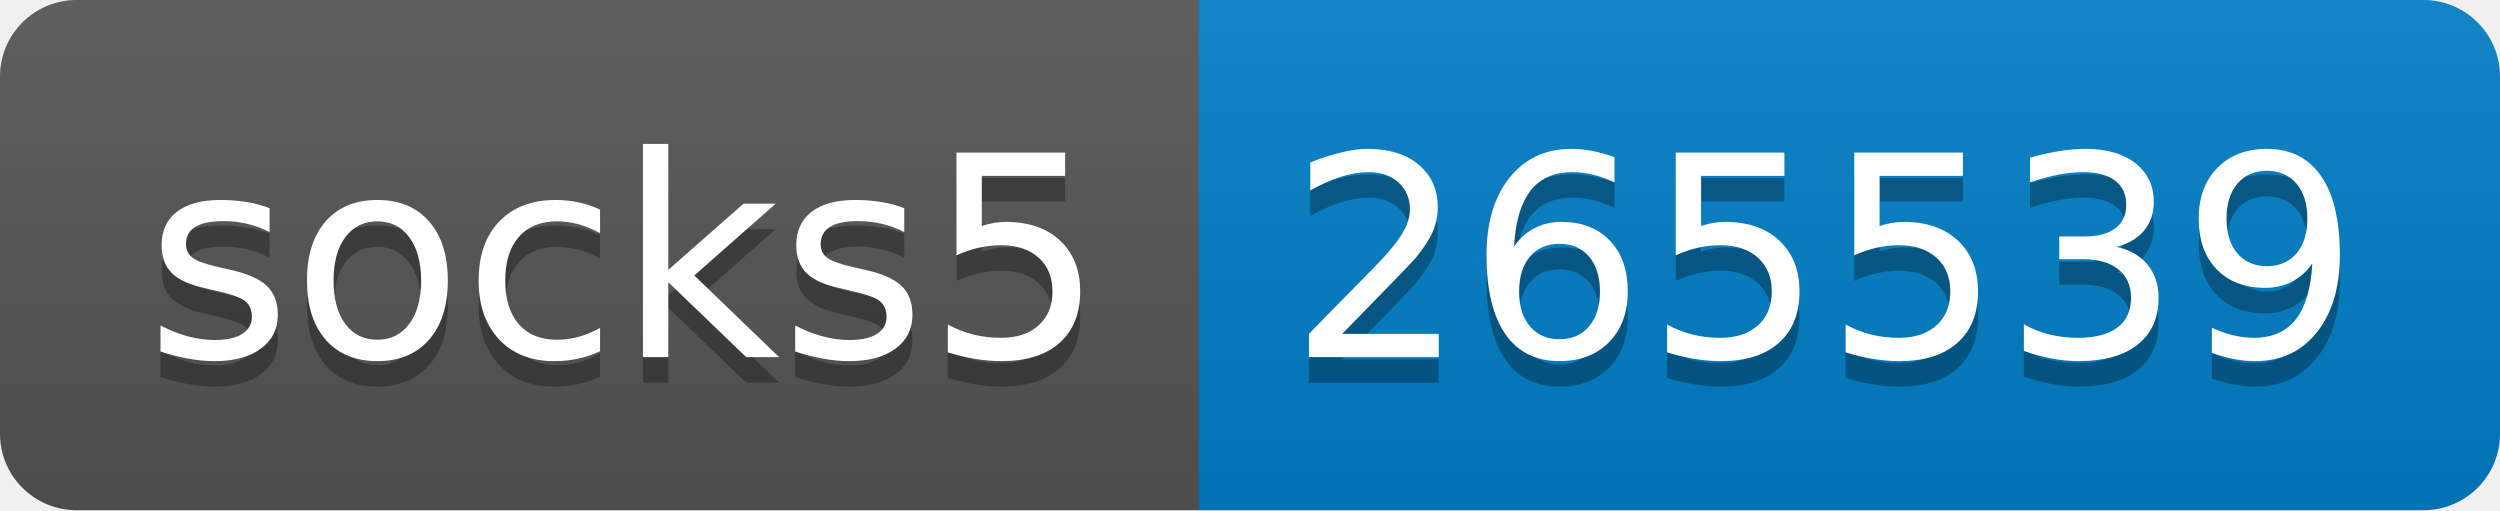
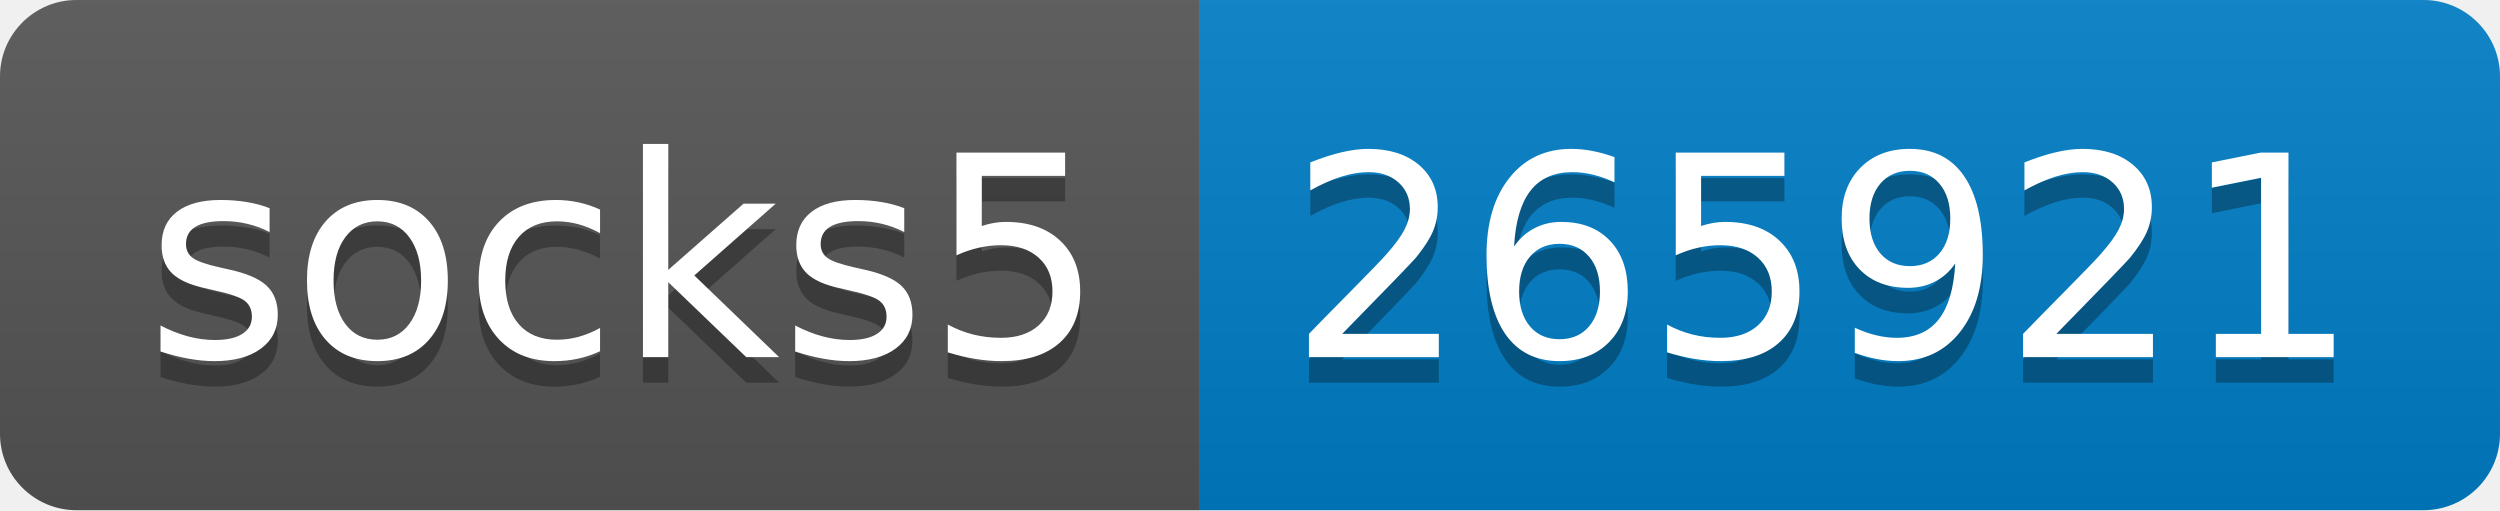
- <svg xmlns="http://www.w3.org/2000/svg" width="98" height="20" role="img" aria-label="socks5: 265539">
+ <svg xmlns="http://www.w3.org/2000/svg" width="98" height="20" role="img" aria-label="socks5: 265921">
  <linearGradient id="s" x2="0" y2="100%">
    <stop offset="0" stop-color="#bbb" stop-opacity=".1" />
    <stop offset="1" stop-opacity=".1" />
  </linearGradient>
  <clipPath id="r">
    <rect width="98" height="20" rx="3" fill="#fff" />
  </clipPath>
  <g clip-path="url(#r)">
    <rect width="47" height="20" fill="#555" />
    <rect x="47" width="51" height="20" fill="#007ec6" />
    <rect width="98" height="20" fill="url(#s)" />
  </g>
  <g fill="#fff" text-anchor="middle" font-family="Verdana,Geneva,DejaVu Sans,sans-serif" text-rendering="geometricPrecision" font-size="110">
    <text aria-hidden="true" x="245" y="150" fill="#010101" fill-opacity=".3" transform="scale(.1)" textLength="370">socks5</text>
    <text x="245" y="140" transform="scale(.1)" fill="#fff" textLength="370">socks5</text>
-     <text aria-hidden="true" x="715" y="150" fill="#010101" fill-opacity=".3" transform="scale(.1)" textLength="410">265539</text>
-     <text x="715" y="140" transform="scale(.1)" fill="#fff" textLength="410">265539</text>
+     <text aria-hidden="true" x="715" y="150" fill="#010101" fill-opacity=".3" transform="scale(.1)" textLength="410">265921</text>
+     <text x="715" y="140" transform="scale(.1)" fill="#fff" textLength="410">265921</text>
  </g>
</svg>
